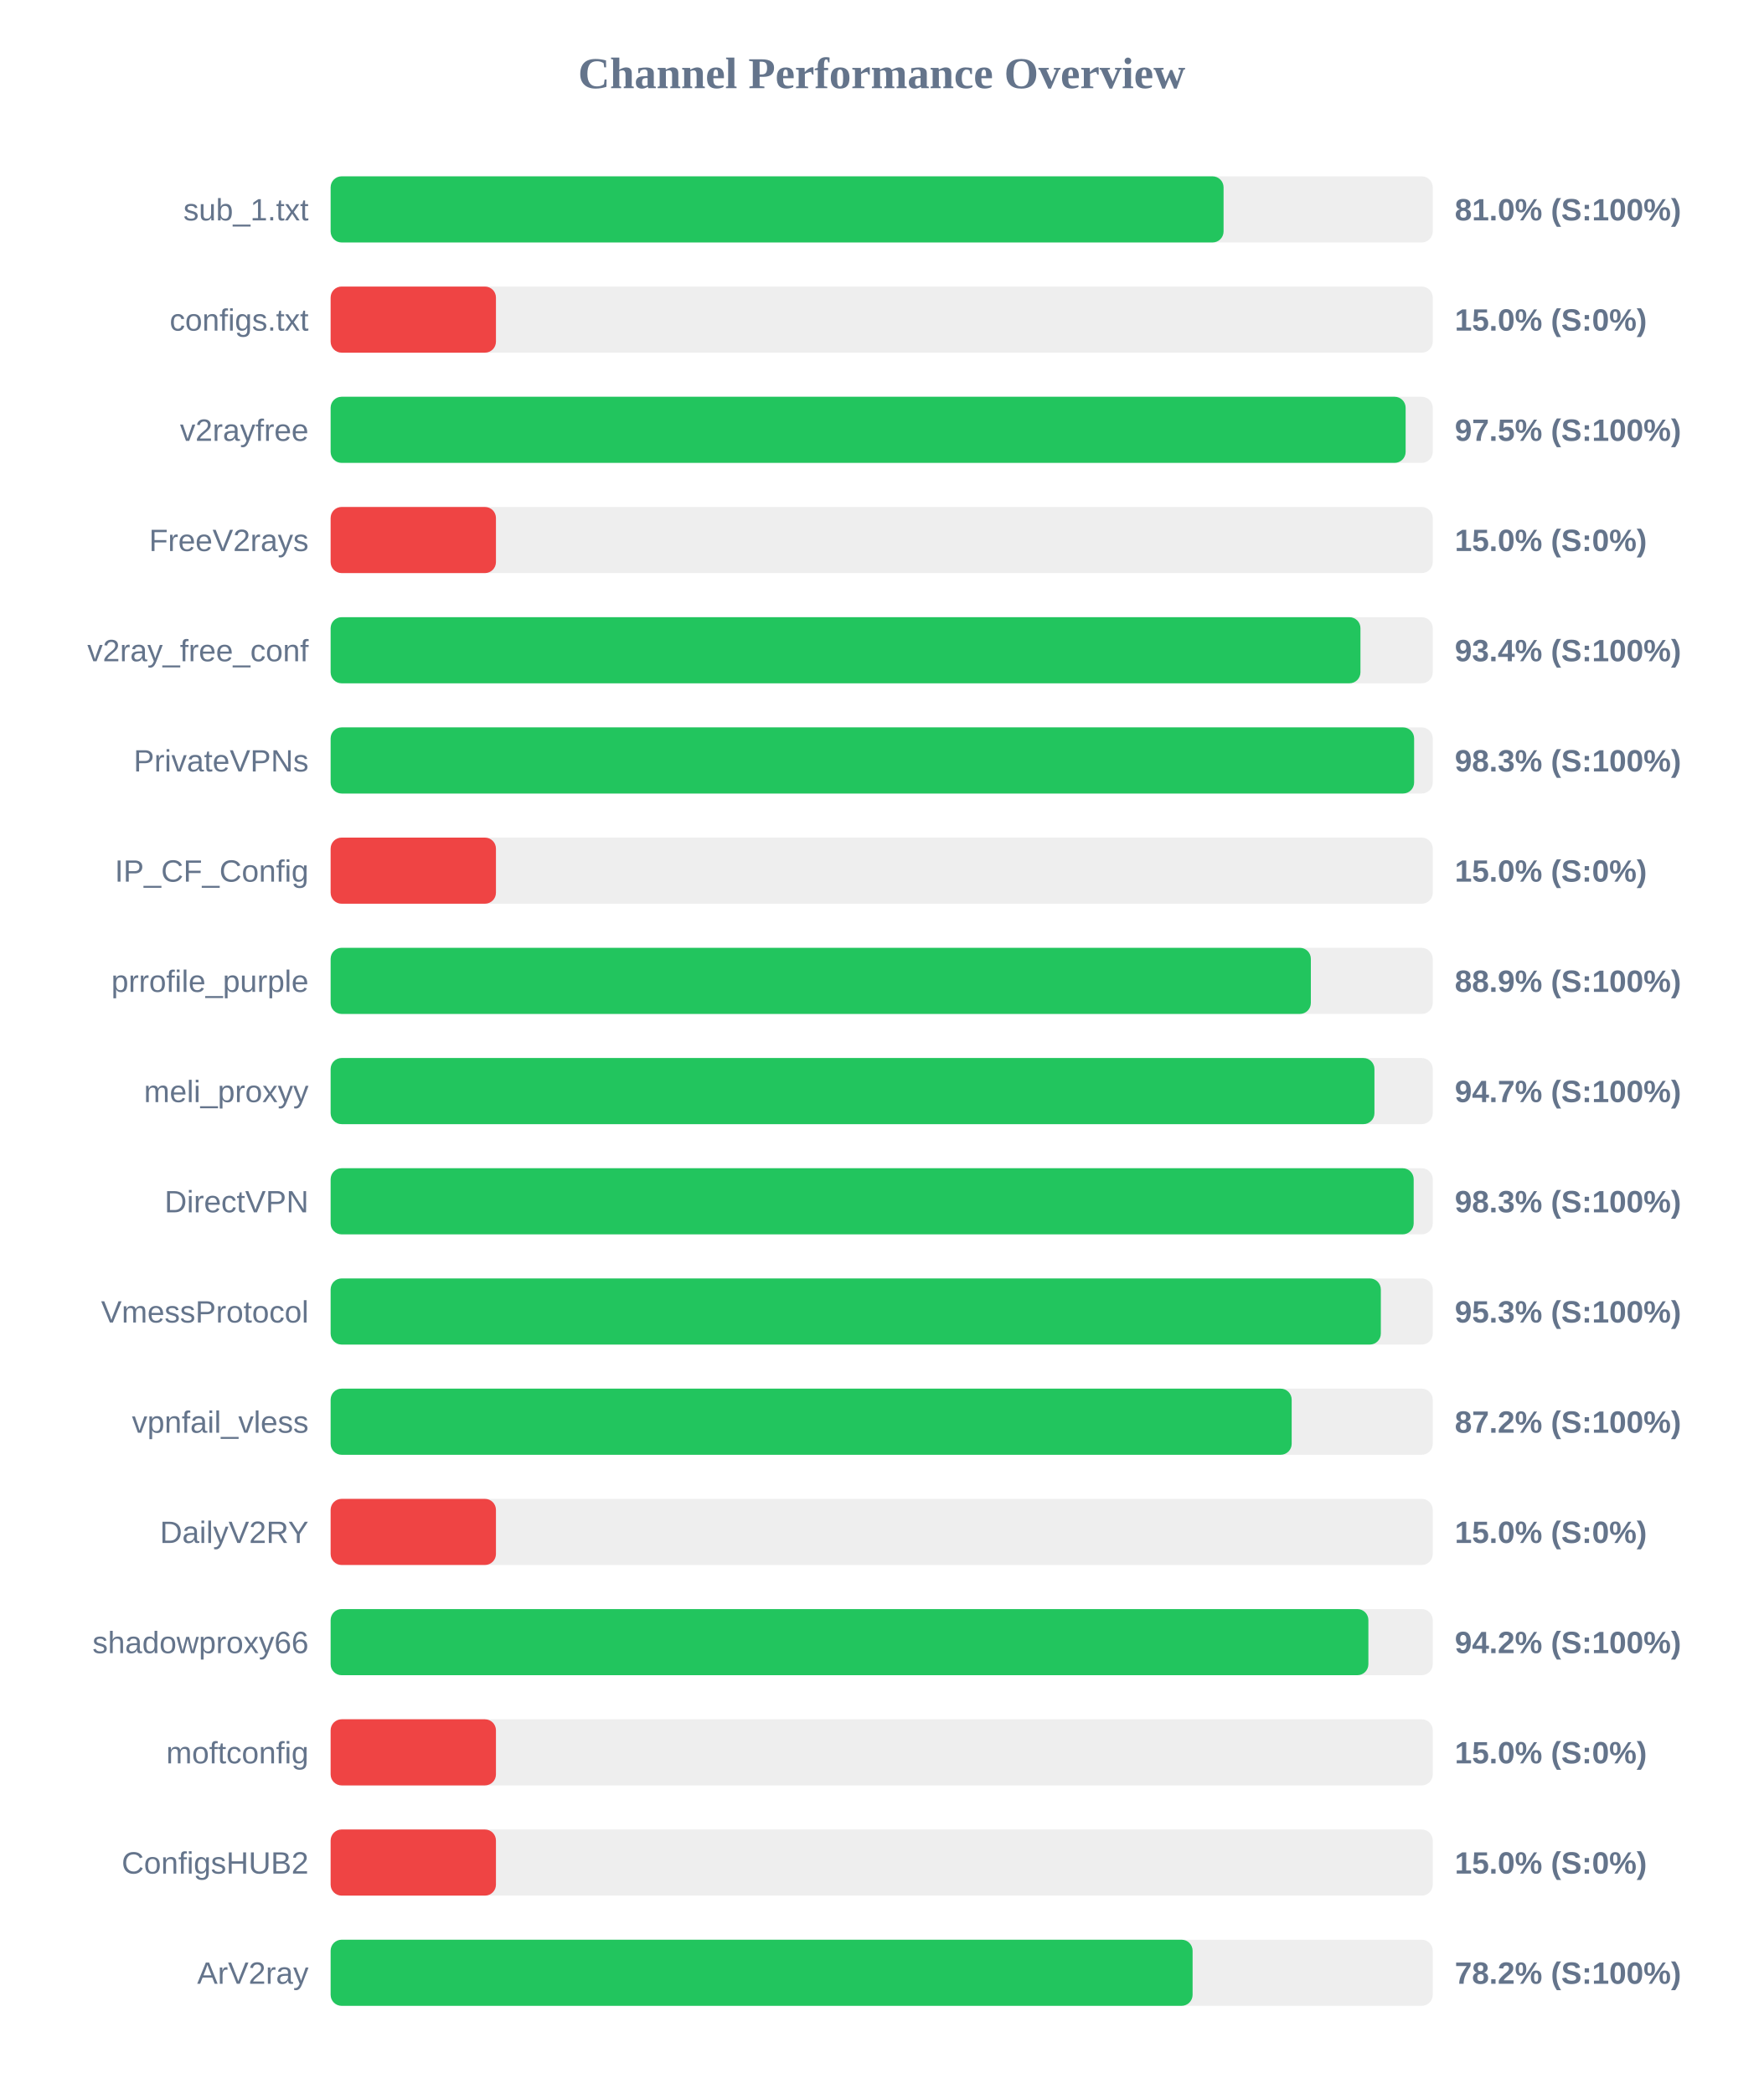
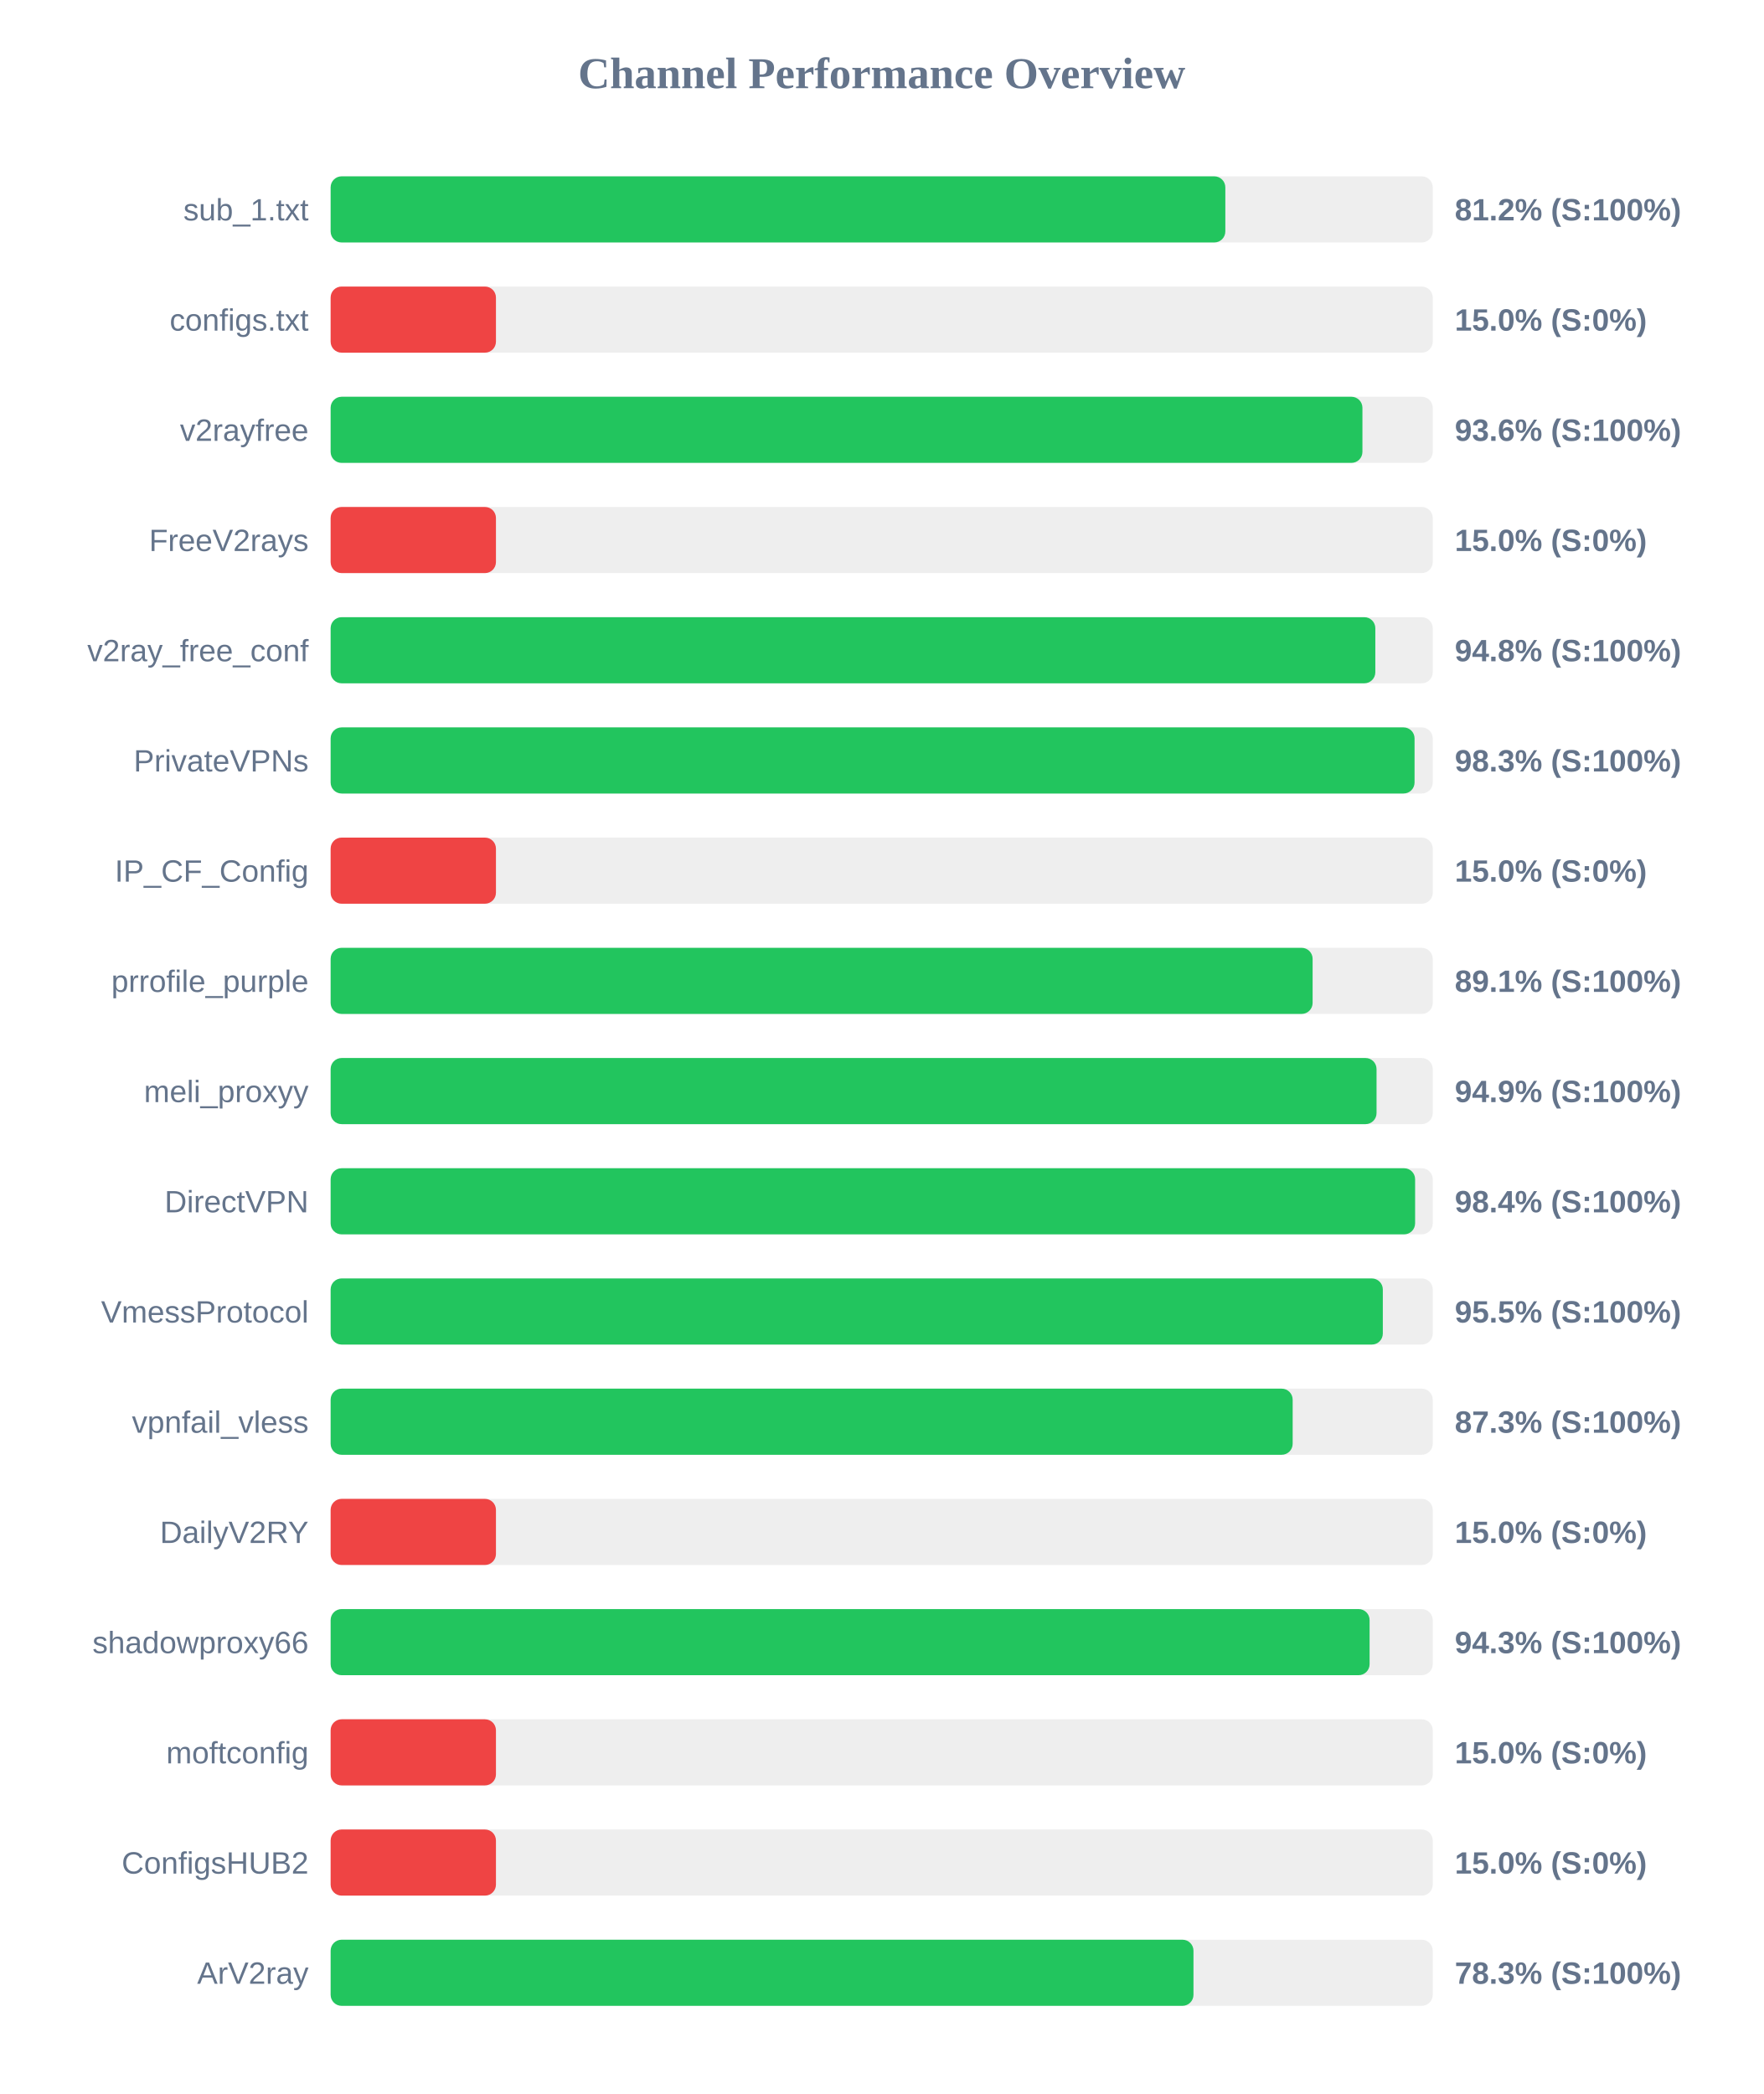
<svg xmlns="http://www.w3.org/2000/svg" width="800" height="950" version="1.1">
  <style>
        .row { font: 14px Arial; fill: #64748b; }
        .score { font: bold 14px Arial; fill: #64748b; }
    </style>
  <text x="400" y="40" text-anchor="middle" font-size="20px" font-weight="bold" fill="#64748b">Channel Performance Overview</text>
  <rect x="150" y="80" width="500" height="30" fill="#eee" rx="5" />
-   <rect x="150" y="80" width="405.1" height="30" fill="#22c55e" rx="5" />
+   <rect x="150" y="80" width="405.9" height="30" fill="#22c55e" rx="5" />
  <text x="140" y="100" text-anchor="end" class="row">sub_1.txt</text>
-   <text x="660" y="100" text-anchor="start" class="score">81.0% (S:100%)</text>
+   <text x="660" y="100" text-anchor="start" class="score">81.2% (S:100%)</text>
  <rect x="150" y="130" width="500" height="30" fill="#eee" rx="5" />
  <rect x="150" y="130" width="75.0" height="30" fill="#ef4444" rx="5" />
  <text x="140" y="150" text-anchor="end" class="row">configs.txt</text>
  <text x="660" y="150" text-anchor="start" class="score">15.0% (S:0%)</text>
  <rect x="150" y="180" width="500" height="30" fill="#eee" rx="5" />
-   <rect x="150" y="180" width="487.7" height="30" fill="#22c55e" rx="5" />
+   <rect x="150" y="180" width="468.1" height="30" fill="#22c55e" rx="5" />
  <text x="140" y="200" text-anchor="end" class="row">v2rayfree</text>
-   <text x="660" y="200" text-anchor="start" class="score">97.5% (S:100%)</text>
+   <text x="660" y="200" text-anchor="start" class="score">93.6% (S:100%)</text>
  <rect x="150" y="230" width="500" height="30" fill="#eee" rx="5" />
  <rect x="150" y="230" width="75.0" height="30" fill="#ef4444" rx="5" />
  <text x="140" y="250" text-anchor="end" class="row">FreeV2rays</text>
  <text x="660" y="250" text-anchor="start" class="score">15.0% (S:0%)</text>
  <rect x="150" y="280" width="500" height="30" fill="#eee" rx="5" />
-   <rect x="150" y="280" width="467.2" height="30" fill="#22c55e" rx="5" />
+   <rect x="150" y="280" width="473.95" height="30" fill="#22c55e" rx="5" />
  <text x="140" y="300" text-anchor="end" class="row">v2ray_free_conf</text>
-   <text x="660" y="300" text-anchor="start" class="score">93.4% (S:100%)</text>
+   <text x="660" y="300" text-anchor="start" class="score">94.8% (S:100%)</text>
  <rect x="150" y="330" width="500" height="30" fill="#eee" rx="5" />
-   <rect x="150" y="330" width="491.55" height="30" fill="#22c55e" rx="5" />
+   <rect x="150" y="330" width="491.75" height="30" fill="#22c55e" rx="5" />
  <text x="140" y="350" text-anchor="end" class="row">PrivateVPNs</text>
  <text x="660" y="350" text-anchor="start" class="score">98.3% (S:100%)</text>
  <rect x="150" y="380" width="500" height="30" fill="#eee" rx="5" />
  <rect x="150" y="380" width="75.0" height="30" fill="#ef4444" rx="5" />
  <text x="140" y="400" text-anchor="end" class="row">IP_CF_Config</text>
  <text x="660" y="400" text-anchor="start" class="score">15.0% (S:0%)</text>
  <rect x="150" y="430" width="500" height="30" fill="#eee" rx="5" />
-   <rect x="150" y="430" width="444.7" height="30" fill="#22c55e" rx="5" />
+   <rect x="150" y="430" width="445.5" height="30" fill="#22c55e" rx="5" />
  <text x="140" y="450" text-anchor="end" class="row">prrofile_purple</text>
-   <text x="660" y="450" text-anchor="start" class="score">88.9% (S:100%)</text>
+   <text x="660" y="450" text-anchor="start" class="score">89.1% (S:100%)</text>
  <rect x="150" y="480" width="500" height="30" fill="#eee" rx="5" />
-   <rect x="150" y="480" width="473.55" height="30" fill="#22c55e" rx="5" />
+   <rect x="150" y="480" width="474.5" height="30" fill="#22c55e" rx="5" />
  <text x="140" y="500" text-anchor="end" class="row">meli_proxyy</text>
-   <text x="660" y="500" text-anchor="start" class="score">94.7% (S:100%)</text>
+   <text x="660" y="500" text-anchor="start" class="score">94.9% (S:100%)</text>
  <rect x="150" y="530" width="500" height="30" fill="#eee" rx="5" />
-   <rect x="150" y="530" width="491.35" height="30" fill="#22c55e" rx="5" />
+   <rect x="150" y="530" width="492.0" height="30" fill="#22c55e" rx="5" />
  <text x="140" y="550" text-anchor="end" class="row">DirectVPN</text>
-   <text x="660" y="550" text-anchor="start" class="score">98.3% (S:100%)</text>
+   <text x="660" y="550" text-anchor="start" class="score">98.4% (S:100%)</text>
  <rect x="150" y="580" width="500" height="30" fill="#eee" rx="5" />
-   <rect x="150" y="580" width="476.45" height="30" fill="#22c55e" rx="5" />
+   <rect x="150" y="580" width="477.35" height="30" fill="#22c55e" rx="5" />
  <text x="140" y="600" text-anchor="end" class="row">VmessProtocol</text>
-   <text x="660" y="600" text-anchor="start" class="score">95.3% (S:100%)</text>
+   <text x="660" y="600" text-anchor="start" class="score">95.5% (S:100%)</text>
  <rect x="150" y="630" width="500" height="30" fill="#eee" rx="5" />
-   <rect x="150" y="630" width="436.0" height="30" fill="#22c55e" rx="5" />
+   <rect x="150" y="630" width="436.45" height="30" fill="#22c55e" rx="5" />
  <text x="140" y="650" text-anchor="end" class="row">vpnfail_vless</text>
-   <text x="660" y="650" text-anchor="start" class="score">87.2% (S:100%)</text>
+   <text x="660" y="650" text-anchor="start" class="score">87.3% (S:100%)</text>
  <rect x="150" y="680" width="500" height="30" fill="#eee" rx="5" />
  <rect x="150" y="680" width="75.0" height="30" fill="#ef4444" rx="5" />
  <text x="140" y="700" text-anchor="end" class="row">DailyV2RY</text>
  <text x="660" y="700" text-anchor="start" class="score">15.0% (S:0%)</text>
  <rect x="150" y="730" width="500" height="30" fill="#eee" rx="5" />
-   <rect x="150" y="730" width="470.8" height="30" fill="#22c55e" rx="5" />
+   <rect x="150" y="730" width="471.35" height="30" fill="#22c55e" rx="5" />
  <text x="140" y="750" text-anchor="end" class="row">shadowproxy66</text>
-   <text x="660" y="750" text-anchor="start" class="score">94.2% (S:100%)</text>
+   <text x="660" y="750" text-anchor="start" class="score">94.3% (S:100%)</text>
  <rect x="150" y="780" width="500" height="30" fill="#eee" rx="5" />
  <rect x="150" y="780" width="75.0" height="30" fill="#ef4444" rx="5" />
  <text x="140" y="800" text-anchor="end" class="row">moftconfig</text>
  <text x="660" y="800" text-anchor="start" class="score">15.0% (S:0%)</text>
  <rect x="150" y="830" width="500" height="30" fill="#eee" rx="5" />
  <rect x="150" y="830" width="75.0" height="30" fill="#ef4444" rx="5" />
  <text x="140" y="850" text-anchor="end" class="row">ConfigsHUB2</text>
  <text x="660" y="850" text-anchor="start" class="score">15.0% (S:0%)</text>
  <rect x="150" y="880" width="500" height="30" fill="#eee" rx="5" />
-   <rect x="150" y="880" width="391.05" height="30" fill="#22c55e" rx="5" />
+   <rect x="150" y="880" width="391.45" height="30" fill="#22c55e" rx="5" />
  <text x="140" y="900" text-anchor="end" class="row">ArV2ray</text>
-   <text x="660" y="900" text-anchor="start" class="score">78.2% (S:100%)</text>
+   <text x="660" y="900" text-anchor="start" class="score">78.3% (S:100%)</text>
</svg>
